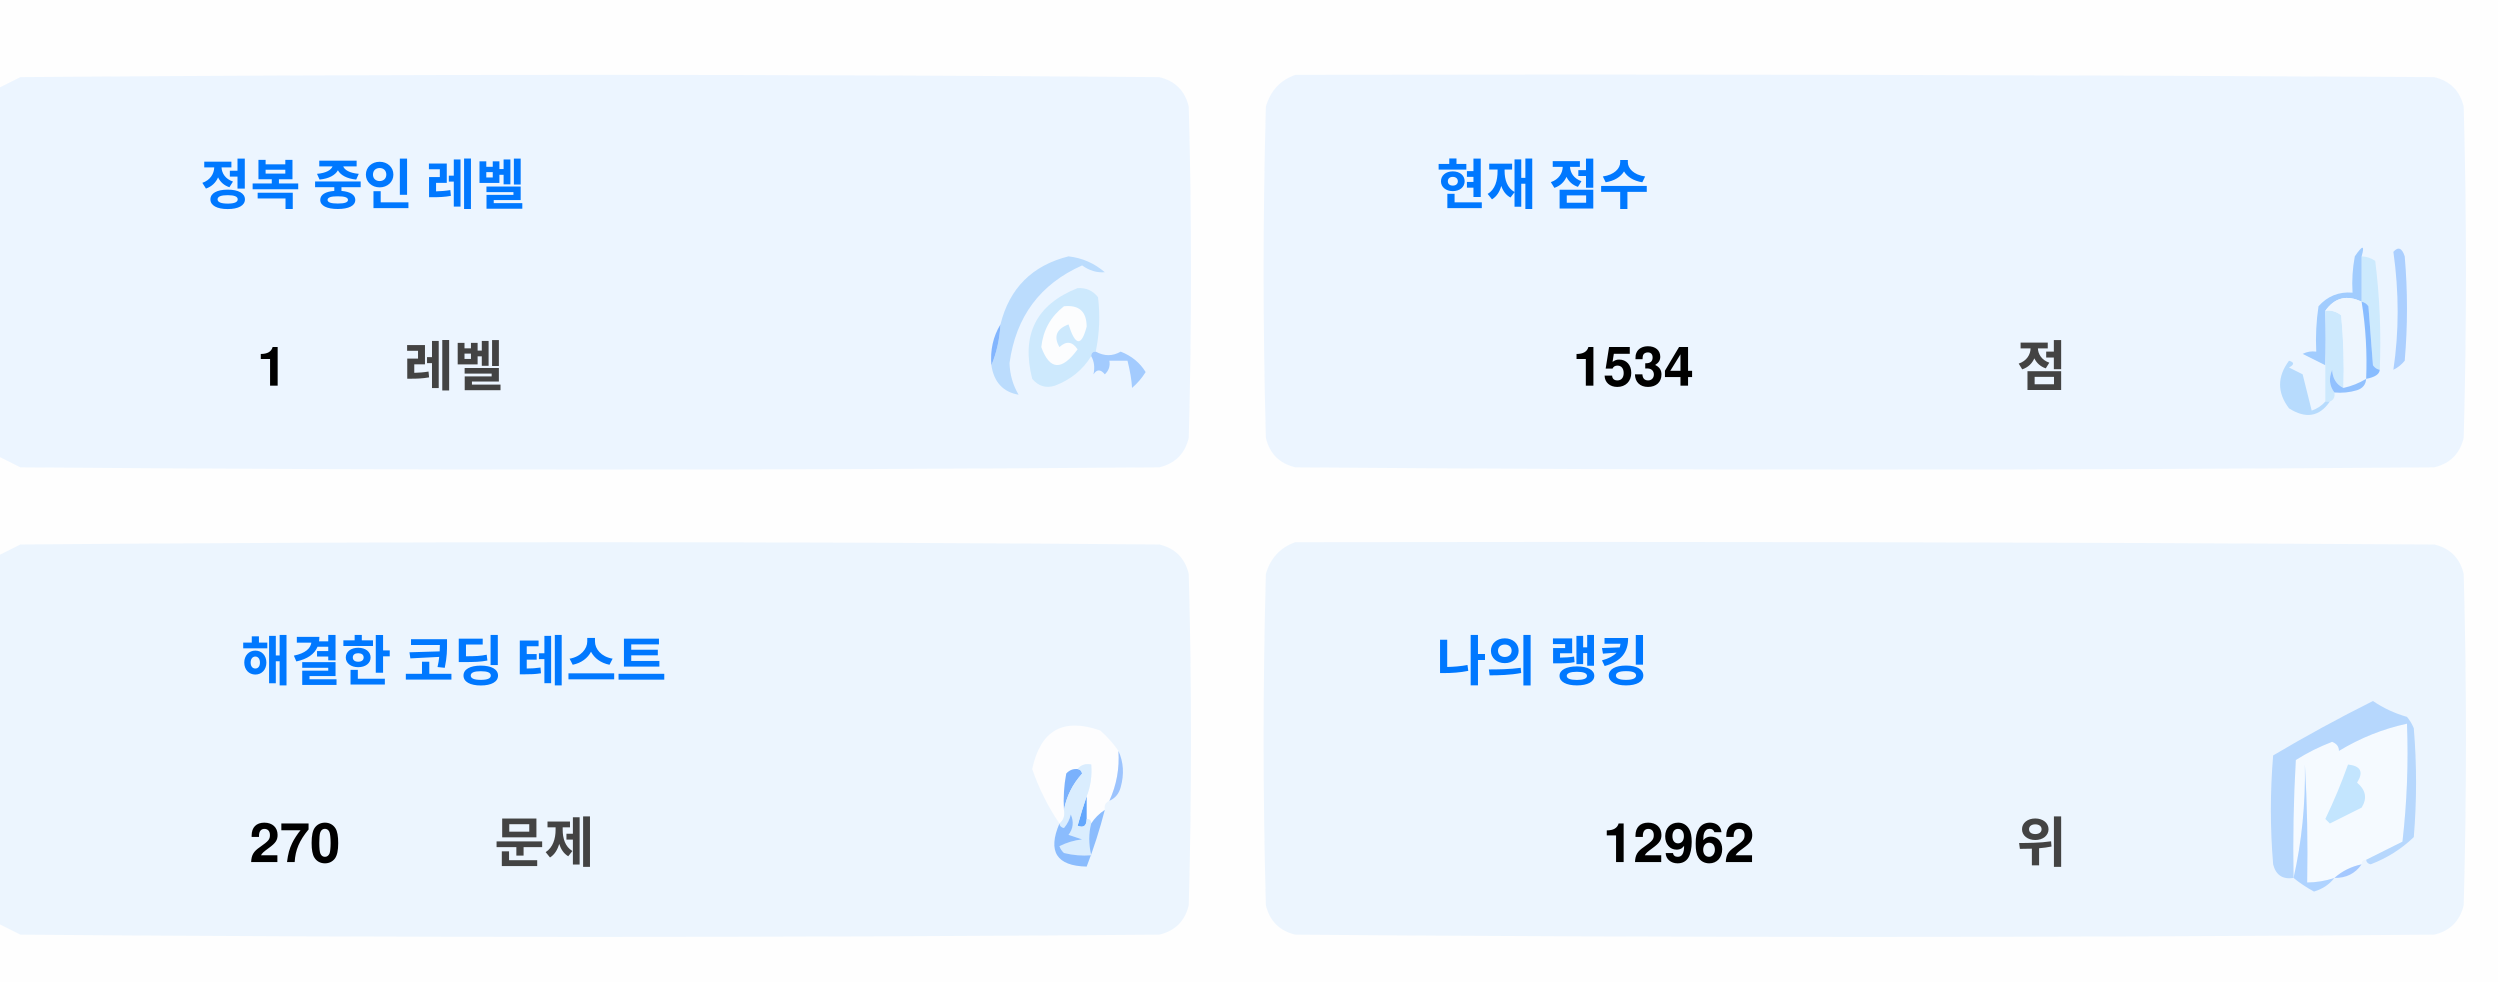
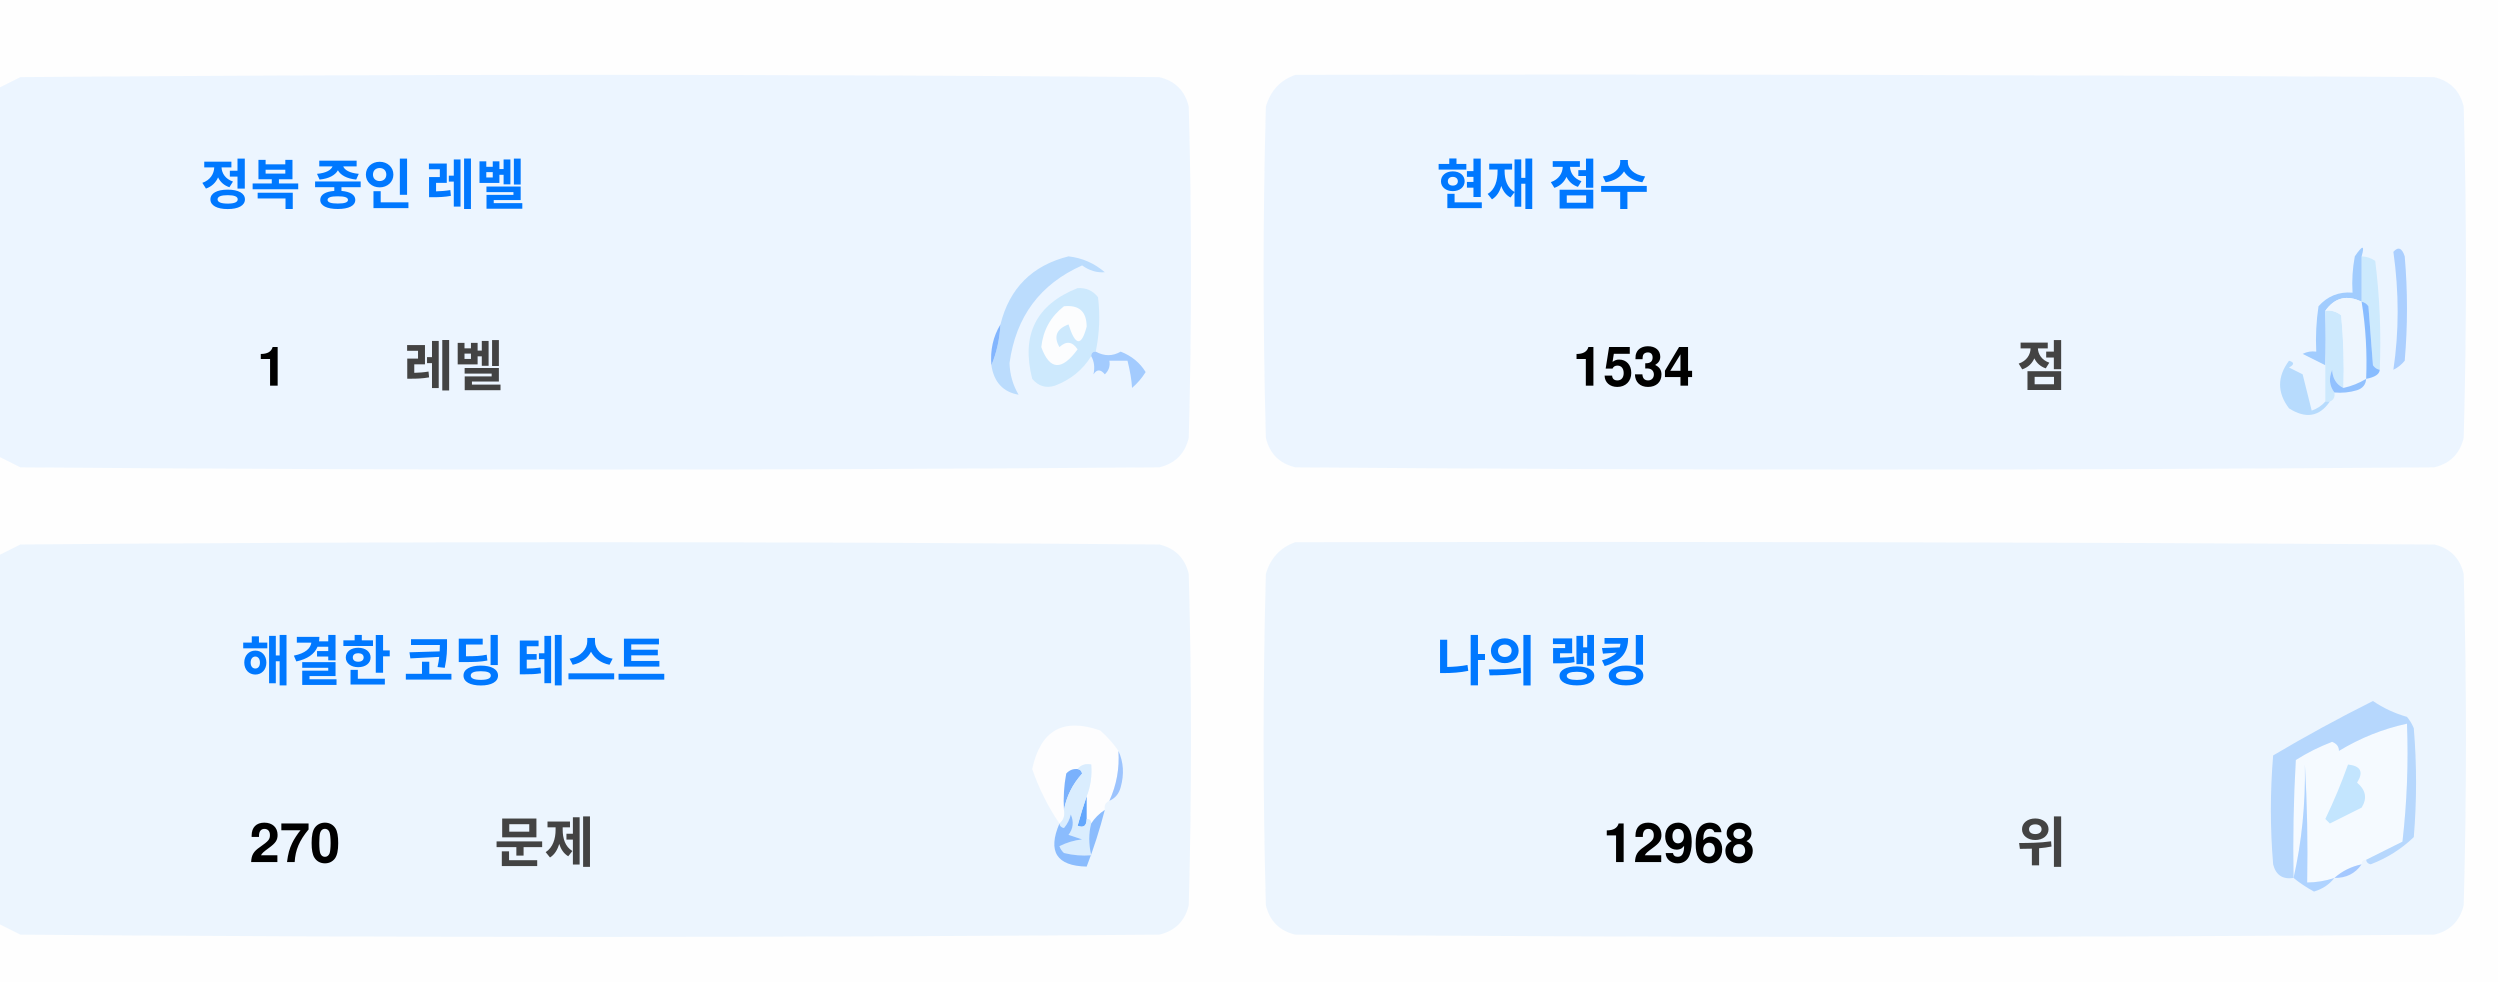
<svg xmlns="http://www.w3.org/2000/svg" version="1.1" width="551px" height="217px" style="shape-rendering:geometricPrecision; text-rendering:geometricPrecision; image-rendering:optimizeQuality; fill-rule:evenodd; clip-rule:evenodd">
  <style>.title {fill: #434343;font-size: 1rem;line-height: 1.5rem;font-weight: bold;font-family: -apple-system, BlinkMacSystemFont, Segoe UI, Helvetica, Arial, sans-serif, Apple Color Emoji, Segoe UI Emoji;}.desc {fill: #434343;font-size: 2.5rem;font-weight: bold;line-height: 1.5rem;font-family: -apple-system, BlinkMacSystemFont, Segoe UI, Helvetica, Arial, sans-serif, Apple Color Emoji, Segoe UI Emoji;}.desc-2 {fill: #434343;font-size: 1rem;font-weight: bold;line-height: 1.5rem;font-family: -apple-system, BlinkMacSystemFont, Segoe UI, Helvetica, Arial, sans-serif, Apple Color Emoji, Segoe UI Emoji;}.text, .desc {animation: twinkling 4s ease-in-out infinite;}@keyframes twinkling {40% { opacity: 1; }50% { opacity: 0.5; }60% { opacity: 1; }70% { opacity: 0.5; }80% { opacity: 1; }}</style>
  <g>
    <path style="opacity:1" fill="#fefefe" d="M -0.5,-0.5 C 183.167,-0.5 366.833,-0.5 550.5,-0.5C 550.5,71.833 550.5,144.167 550.5,216.5C 366.833,216.5 183.167,216.5 -0.5,216.5C -0.5,212.167 -0.5,207.833 -0.5,203.5C 1.14,204.32 2.807,205.153 4.5,206C 88.167,206.667 171.833,206.667 255.5,206C 259,205.167 261.167,203 262,199.5C 262.667,175.167 262.667,150.833 262,126.5C 261.167,123 259,120.833 255.5,120C 171.833,119.333 88.167,119.333 4.5,120C 2.807,120.847 1.14,121.68 -0.5,122.5C -0.5,115.167 -0.5,107.833 -0.5,100.5C 1.14,101.32 2.807,102.153 4.5,103C 88.167,103.667 171.833,103.667 255.5,103C 259,102.167 261.167,100 262,96.5C 262.667,72.167 262.667,47.833 262,23.5C 261.167,20 259,17.833 255.5,17C 171.833,16.333 88.167,16.333 4.5,17C 2.807,17.847 1.14,18.68 -0.5,19.5C -0.5,12.833 -0.5,6.167 -0.5,-0.5 Z" />
  </g>
  <g>
    <path style="opacity:1" fill="#ecf5ff" d="M -0.5,100.5 C -0.5,73.5 -0.5,46.5 -0.5,19.5C 1.14,18.68 2.807,17.847 4.5,17C 88.167,16.333 171.833,16.333 255.5,17C 259,17.833 261.167,20 262,23.5C 262.667,47.833 262.667,72.167 262,96.5C 261.167,100 259,102.167 255.5,103C 171.833,103.667 88.167,103.667 4.5,103C 2.807,102.153 1.14,101.32 -0.5,100.5 Z" />
  </g>
  <g>
    <path style="opacity:1" fill="#ecf5ff" d="M 285.5,16.5 C 369.167,16.333 452.834,16.5 536.5,17C 540,17.833 542.167,20 543,23.5C 543.667,47.833 543.667,72.167 543,96.5C 542.167,100 540,102.167 536.5,103C 452.833,103.667 369.167,103.667 285.5,103C 282,102.167 279.833,100 279,96.5C 278.333,72.167 278.333,47.833 279,23.5C 280.018,19.985 282.185,17.652 285.5,16.5 Z" />
  </g>
  <g>
    <path style="opacity:1" fill="#cdeafd" d="M 520.5,56.5 C 521.583,56.539 522.583,56.873 523.5,57.5C 524.498,65.472 524.831,73.472 524.5,81.5C 523.883,81.389 523.383,81.056 523,80.5C 522.667,76.167 522.333,71.833 522,67.5C 521.617,66.944 521.117,66.611 520.5,66.5C 520.5,63.167 520.5,59.833 520.5,56.5 Z" />
  </g>
  <g>
    <path style="opacity:1" fill="#abcfff" d="M 527.5,55.5 C 528.566,54.308 529.399,54.641 530,56.5C 530.667,64.167 530.667,71.833 530,79.5C 529.311,80.357 528.478,81.023 527.5,81.5C 528.758,73.08 528.758,64.414 527.5,55.5 Z" />
  </g>
  <g>
    <path style="opacity:1" fill="#bbdcfd" d="M 218.5,80.5 C 219.657,77.727 220.324,74.727 220.5,71.5C 222.49,63.51 227.49,58.51 235.5,56.5C 238.528,56.847 241.194,58.014 243.5,60C 241.744,60.141 240.078,59.641 238.5,58.5C 229.247,62.607 223.914,69.773 222.5,80C 222.565,82.526 223.232,84.859 224.5,87C 221.07,86.397 219.07,84.231 218.5,80.5 Z" />
  </g>
  <g>
    <path style="opacity:1" fill="#cde9fd" d="M 241.5,77.5 C 240.833,77.5 240.5,77.833 240.5,78.5C 238.628,81.529 235.961,83.695 232.5,85C 230.536,85.624 228.869,85.124 227.5,83.5C 225.021,73.791 228.354,67.124 237.5,63.5C 239.374,63.39 240.874,64.056 242,65.5C 242.497,69.524 242.331,73.524 241.5,77.5 Z" />
  </g>
  <g>
    <path style="opacity:1" fill="#fcfdfe" d="M 234.5,67.5 C 237.826,67.162 239.493,68.662 239.5,72C 238.334,76.434 237,76.267 235.5,71.5C 232.832,72.515 232.166,74.182 233.5,76.5C 235.017,75.089 236.351,75.256 237.5,77C 234.006,81.771 231.34,81.605 229.5,76.5C 229.904,72.771 231.571,69.771 234.5,67.5 Z" />
  </g>
  <g>
    <path style="opacity:1" fill="#a1ccfe" d="M 520.5,56.5 C 520.5,59.833 520.5,63.167 520.5,66.5C 517.238,64.922 514.572,65.589 512.5,68.5C 512.617,72.81 512.617,76.81 512.5,80.5C 510.86,79.68 509.193,78.847 507.5,78C 508.448,77.517 509.448,77.35 510.5,77.5C 510.335,74.15 510.502,70.817 511,67.5C 512.995,65.253 515.495,64.253 518.5,64.5C 518.336,61.813 518.503,59.146 519,56.5C 520.731,53.969 521.231,53.969 520.5,56.5 Z" />
  </g>
  <g>
    <path style="opacity:1" fill="#cde9fd" d="M 512.5,68.5 C 513.822,68.33 514.989,68.663 516,69.5C 516.499,74.823 516.666,80.156 516.5,85.5C 514.955,84.77 514.122,83.437 514,81.5C 513.22,83.387 513.387,85.054 514.5,86.5C 514.672,87.492 514.338,88.158 513.5,88.5C 513.167,88.5 512.833,88.5 512.5,88.5C 512.5,85.833 512.5,83.167 512.5,80.5C 512.617,76.81 512.617,72.81 512.5,68.5 Z" />
  </g>
  <g>
    <path style="opacity:1" fill="#eef6fe" d="M 520.5,66.5 C 521.407,72.106 521.74,77.773 521.5,83.5C 519.95,84.441 518.284,85.108 516.5,85.5C 516.666,80.156 516.499,74.823 516,69.5C 514.989,68.663 513.822,68.33 512.5,68.5C 514.572,65.589 517.238,64.922 520.5,66.5 Z" />
  </g>
  <g>
    <path style="opacity:1" fill="#88bcff" d="M 520.5,66.5 C 521.117,66.611 521.617,66.944 522,67.5C 522.333,71.833 522.667,76.167 523,80.5C 523.383,81.056 523.883,81.389 524.5,81.5C 524.445,82.469 523.445,83.136 521.5,83.5C 521.74,77.773 521.407,72.106 520.5,66.5 Z" />
  </g>
  <g>
    <path style="opacity:1" fill="#82b5fe" d="M 220.5,71.5 C 220.324,74.727 219.657,77.727 218.5,80.5C 218.215,77.171 218.882,74.171 220.5,71.5 Z" />
  </g>
  <g>
    <path style="opacity:1" fill="#a3cbfe" d="M 240.5,78.5 C 240.5,77.833 240.833,77.5 241.5,77.5C 243.391,78.536 245.224,78.536 247,77.5C 249.391,78.429 251.225,79.929 252.5,82C 251.681,83.319 250.681,84.486 249.5,85.5C 249.409,83.777 249.075,81.777 248.5,79.5C 247.167,79.5 245.833,79.5 244.5,79.5C 244.719,80.675 244.386,81.675 243.5,82.5C 242.575,81.359 241.741,81.359 241,82.5C 241.331,80.981 241.164,79.648 240.5,78.5 Z" />
  </g>
  <g>
    <path style="opacity:1" fill="#b7dbfd" d="M 512.5,88.5 C 512.833,88.5 513.167,88.5 513.5,88.5C 511.199,91.857 508.199,92.357 504.5,90C 501.872,86.535 501.872,83.035 504.5,79.5C 505.696,79.846 505.696,80.346 504.5,81C 505.5,81.5 506.5,82 507.5,82.5C 508.167,85.167 508.833,87.833 509.5,90.5C 510.739,90.058 511.739,89.391 512.5,88.5 Z" />
  </g>
  <g>
    <path style="opacity:1" fill="#92c1fe" d="M 516.5,85.5 C 518.284,85.108 519.95,84.441 521.5,83.5C 521.423,84.75 520.756,85.583 519.5,86C 517.866,86.493 516.199,86.66 514.5,86.5C 513.387,85.054 513.22,83.387 514,81.5C 514.122,83.437 514.955,84.77 516.5,85.5 Z" />
  </g>
  <g>
    <path style="opacity:1" fill="#ecf5fe" d="M -0.5,203.5 C -0.5,176.5 -0.5,149.5 -0.5,122.5C 1.14,121.68 2.807,120.847 4.5,120C 88.167,119.333 171.833,119.333 255.5,120C 259,120.833 261.167,123 262,126.5C 262.667,150.833 262.667,175.167 262,199.5C 261.167,203 259,205.167 255.5,206C 171.833,206.667 88.167,206.667 4.5,206C 2.807,205.153 1.14,204.32 -0.5,203.5 Z" />
  </g>
  <g>
    <path style="opacity:1" fill="#ecf5fe" d="M 285.5,119.5 C 369.167,119.333 452.834,119.5 536.5,120C 540,120.833 542.167,123 543,126.5C 543.667,150.833 543.667,175.167 543,199.5C 542.167,203 540,205.167 536.5,206C 452.833,206.667 369.167,206.667 285.5,206C 282,205.167 279.833,203 279,199.5C 278.333,175.167 278.333,150.833 279,126.5C 280.018,122.985 282.185,120.652 285.5,119.5 Z" />
  </g>
  <g>
    <path style="opacity:1" fill="#fdfdfe" d="M 246.5,165.5 C 246.758,169.367 246.092,173.034 244.5,176.5C 243.662,176.842 243.328,177.508 243.5,178.5C 242.272,179.306 241.272,180.306 240.5,181.5C 240.5,180.833 240.167,180.5 239.5,180.5C 239.5,178.833 239.5,177.167 239.5,175.5C 240.369,173.283 240.702,170.95 240.5,168.5C 239.209,168.263 238.209,168.596 237.5,169.5C 236.504,169.414 235.671,169.748 235,170.5C 234.503,173.146 234.336,175.813 234.5,178.5C 234.737,179.791 234.404,180.791 233.5,181.5C 230.986,177.806 228.986,173.806 227.5,169.5C 229.309,160.957 234.309,158.124 242.5,161C 244.07,162.397 245.404,163.897 246.5,165.5 Z" />
  </g>
  <g>
    <path style="opacity:1" fill="#f5faff" d="M 521.5,189.5 C 520.833,189.5 520.5,189.833 520.5,190.5C 518.181,190.992 516.181,191.992 514.5,193.5C 512.565,194.15 510.565,194.483 508.5,194.5C 508.666,185.827 508.5,177.16 508,168.5C 508.141,177.227 507.308,185.56 505.5,193.5C 505.334,184.827 505.5,176.16 506,167.5C 508.527,165.903 511.194,164.57 514,163.5C 515.011,163.892 515.511,164.559 515.5,165.5C 520.21,162.641 525.21,160.641 530.5,159.5C 530.831,168.192 530.498,176.859 529.5,185.5C 526.807,186.847 524.14,188.18 521.5,189.5 Z" />
  </g>
  <g>
    <path style="opacity:1" fill="#b6d7fd" d="M 521.5,189.5 C 524.14,188.18 526.807,186.847 529.5,185.5C 530.498,176.859 530.831,168.192 530.5,159.5C 525.21,160.641 520.21,162.641 515.5,165.5C 515.511,164.559 515.011,163.892 514,163.5C 511.194,164.57 508.527,165.903 506,167.5C 505.5,176.16 505.334,184.827 505.5,193.5C 503.089,193.863 501.589,192.863 501,190.5C 500.333,182.5 500.333,174.5 501,166.5C 508.173,162.246 515.507,158.246 523,154.5C 525.304,156.068 527.804,157.235 530.5,158C 531.126,158.75 531.626,159.584 532,160.5C 532.667,168.5 532.667,176.5 532,184.5C 529.292,187.111 526.125,189.111 522.5,190.5C 521.893,190.376 521.56,190.043 521.5,189.5 Z" />
  </g>
  <g>
    <path style="opacity:1" fill="#c3e5fe" d="M 517.5,168.5 C 520.317,168.801 520.984,170.134 519.5,172.5C 521.439,174.122 521.772,175.956 520.5,178C 518.167,179.167 515.833,180.333 513.5,181.5C 513.167,181.167 512.833,180.833 512.5,180.5C 514.414,176.515 516.081,172.515 517.5,168.5 Z" />
  </g>
  <g>
    <path style="opacity:1" fill="#7ab1fc" d="M 237.5,169.5 C 238.043,169.56 238.376,169.893 238.5,170.5C 236.395,172.836 235.062,175.503 234.5,178.5C 234.336,175.813 234.503,173.146 235,170.5C 235.671,169.748 236.504,169.414 237.5,169.5 Z" />
  </g>
  <g>
    <path style="opacity:1" fill="#afd3ff" d="M 514.5,193.5 C 513.378,194.947 511.878,195.947 510,196.5C 508.348,195.601 506.848,194.601 505.5,193.5C 507.308,185.56 508.141,177.227 508,168.5C 508.5,177.16 508.666,185.827 508.5,194.5C 510.565,194.483 512.565,194.15 514.5,193.5 Z" />
  </g>
  <g>
    <path style="opacity:1" fill="#9cc3fd" d="M 246.5,165.5 C 247.634,167.966 247.801,170.633 247,173.5C 246.623,174.942 245.79,175.942 244.5,176.5C 246.092,173.034 246.758,169.367 246.5,165.5 Z" />
  </g>
  <g>
    <path style="opacity:1" fill="#62a6fc" d="M 239.5,175.5 C 239.5,177.167 239.5,178.833 239.5,180.5C 239.483,182.028 238.816,182.528 237.5,182C 238.117,179.723 238.784,177.556 239.5,175.5 Z" />
  </g>
  <g>
    <path style="opacity:1" fill="#daedfe" d="M 237.5,169.5 C 238.209,168.596 239.209,168.263 240.5,168.5C 240.702,170.95 240.369,173.283 239.5,175.5C 238.784,177.556 238.117,179.723 237.5,182C 238.816,182.528 239.483,182.028 239.5,180.5C 240.167,180.5 240.5,180.833 240.5,181.5C 239.918,183.669 239.918,186.002 240.5,188.5C 238.473,188.662 236.473,188.495 234.5,188C 234.043,187.586 233.709,187.086 233.5,186.5C 235.078,185.702 236.744,185.202 238.5,185C 237.5,184.667 236.5,184.333 235.5,184C 236.554,182.612 236.72,181.112 236,179.5C 235.751,180.624 235.251,181.624 234.5,182.5C 233.893,182.376 233.56,182.043 233.5,181.5C 234.404,180.791 234.737,179.791 234.5,178.5C 235.062,175.503 236.395,172.836 238.5,170.5C 238.376,169.893 238.043,169.56 237.5,169.5 Z" />
  </g>
  <g>
    <path style="opacity:1" fill="#8bbcfd" d="M 243.5,178.5 C 242.395,182.803 241.062,186.969 239.5,191C 232.857,190.847 230.857,187.68 233.5,181.5C 233.56,182.043 233.893,182.376 234.5,182.5C 235.251,181.624 235.751,180.624 236,179.5C 236.72,181.112 236.554,182.612 235.5,184C 236.5,184.333 237.5,184.667 238.5,185C 236.744,185.202 235.078,185.702 233.5,186.5C 233.709,187.086 234.043,187.586 234.5,188C 236.473,188.495 238.473,188.662 240.5,188.5C 239.918,186.002 239.918,183.669 240.5,181.5C 241.272,180.306 242.272,179.306 243.5,178.5 Z" />
  </g>
  <g>
    <path style="opacity:1" fill="#a4c8ff" d="M 520.5,190.5 C 519.089,192.539 517.089,193.539 514.5,193.5C 516.181,191.992 518.181,190.992 520.5,190.5 Z" />
  </g>
  <text text-anchor="middle" x="80" y="45" class="title" style="fill:#0078ff;" stroke="#none" stroke-width="1">정복 중인 레벨</text>
  <text text-anchor="middle" x="60" y="85" class="desc" style="fill:#000000;" stroke="#none" stroke-width="1">1</text>
  <text text-anchor="middle" x="100" y="85" class="desc-2" style="fill:#434343;" stroke="#none" stroke-width="1">레벨</text>
  <text text-anchor="middle" x="340" y="45" class="title" style="fill:#0078ff;" stroke="#none" stroke-width="1">현재 점수</text>
  <text text-anchor="middle" x="360" y="85" class="desc" style="fill:#000000;" stroke="#none" stroke-width="1">1534</text>
  <text text-anchor="middle" x="450" y="85" class="desc-2" style="fill:#434343;" stroke="#none" stroke-width="1">점</text>
  <text text-anchor="middle" x="100" y="150" class="title" style="fill:#0078ff;" stroke="#none" stroke-width="1">해결한 코딩 테스트</text>
  <text text-anchor="middle" x="65" y="190" class="desc" style="fill:#000000;" stroke="#none" stroke-width="1">270</text>
  <text text-anchor="middle" x="120" y="190" class="desc-2" style="fill:#434343;" stroke="#none" stroke-width="1">문제</text>
  <text text-anchor="middle" x="340" y="150" class="title" style="fill:#0078ff;" stroke="#none" stroke-width="1">나의 랭킹</text>
-   <text text-anchor="middle" x="370" y="190" class="desc" style="fill:#000000;" stroke="#none" stroke-width="1">12962</text>
+   <text text-anchor="middle" x="370" y="190" class="desc" style="fill:#000000;" stroke="#none" stroke-width="1">12968</text>
  <text text-anchor="middle" x="450" y="190" class="desc-2" style="fill:#434343;" stroke="#none" stroke-width="1">위</text>
</svg>
